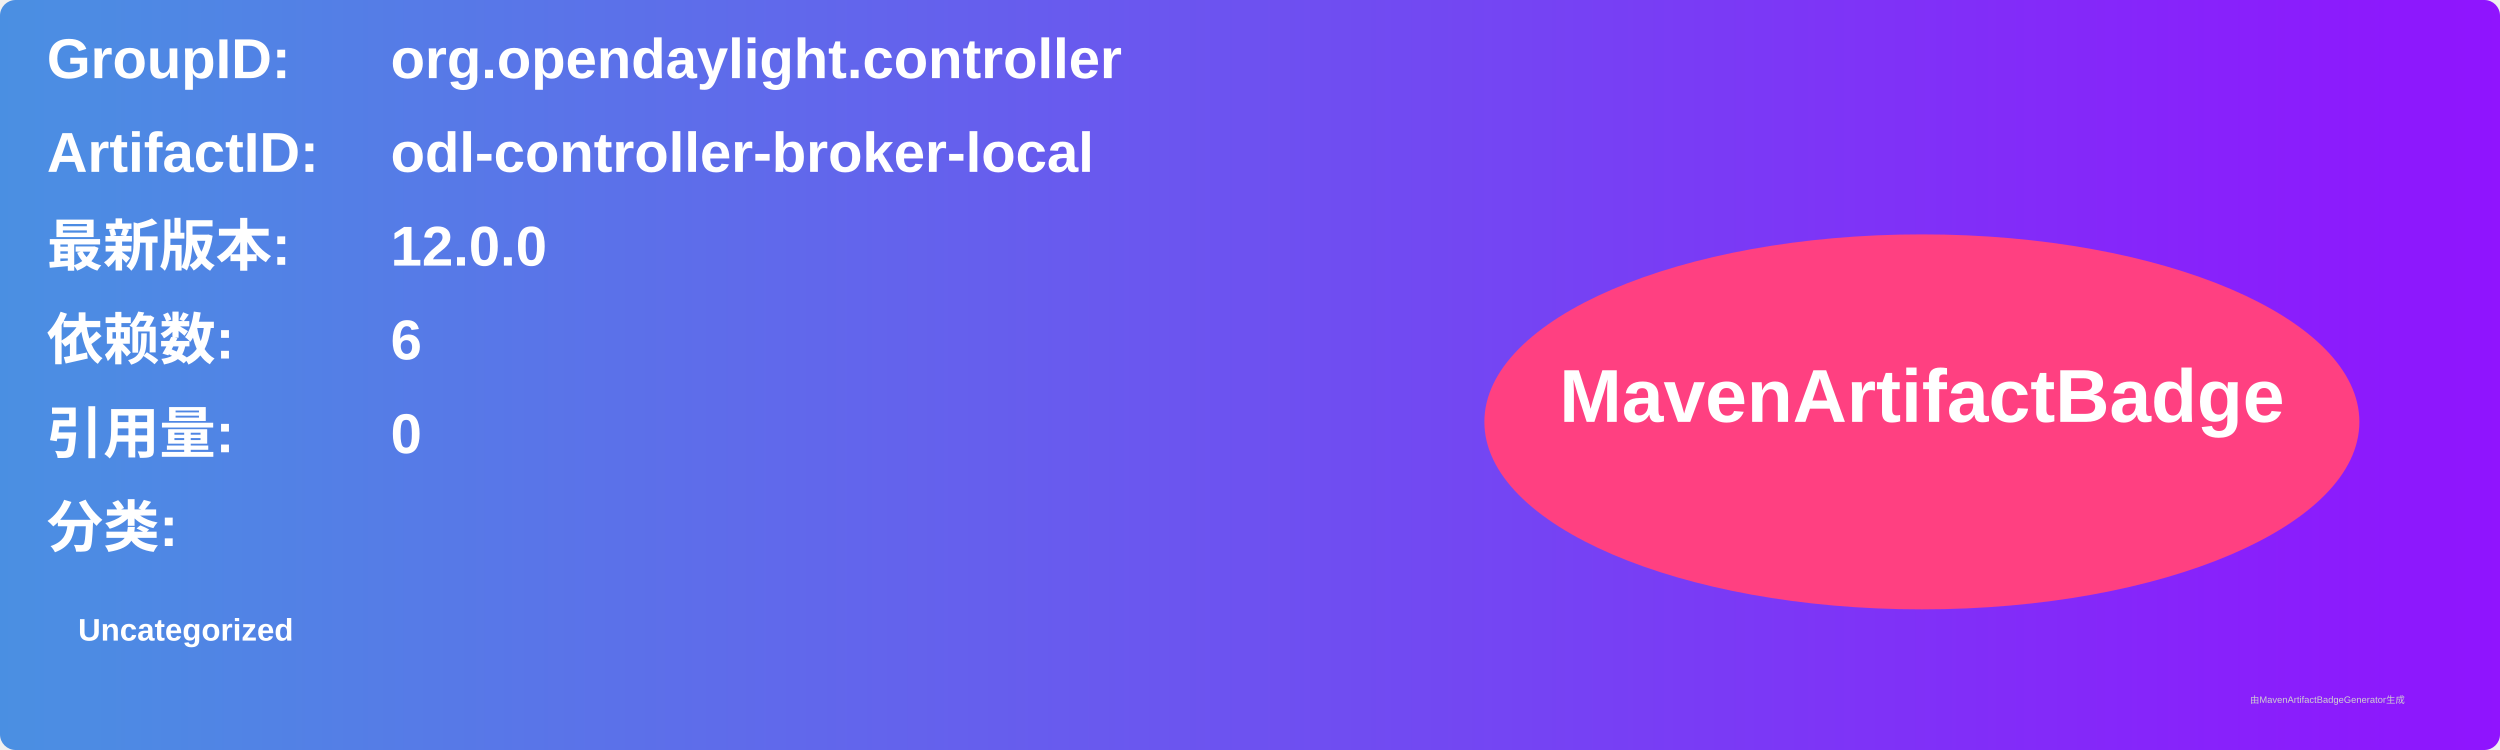
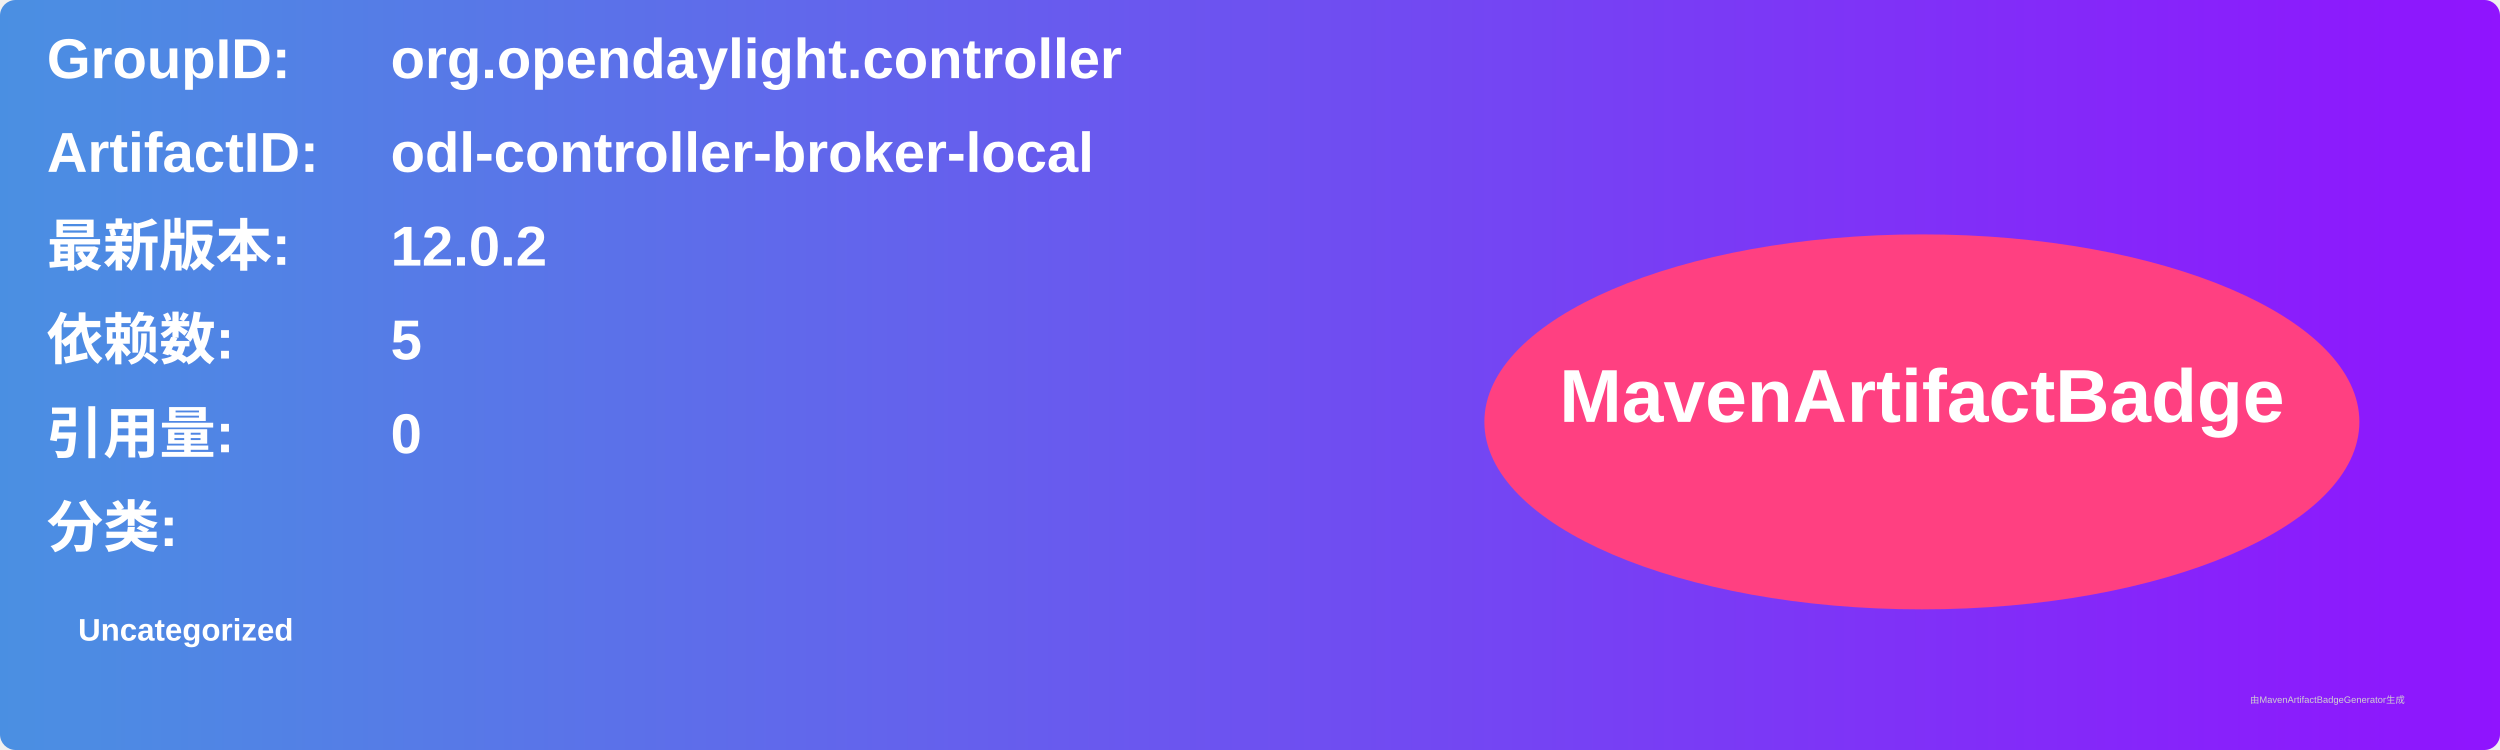
<svg xmlns="http://www.w3.org/2000/svg" width="800" height="240" viewBox="0 0 800 240">
  <linearGradient id="grad" x1="0%" y1="0%" x2="100%" y2="0%">
    <stop offset="0%" stop-color="#4a90e2" />
    <stop offset="100%" stop-color="#9013fe" />
  </linearGradient>
  <rect width="100%" height="100%" rx="5" ry="5" fill="url(#grad)" />
  <g transform="translate(15, 15)">
    <text x="0" y="10" font-family="Arial" font-size="18" fill="white" font-weight="bold" width="260">GroupID:</text>
    <text x="110" y="10" font-family="Arial" font-size="18" fill="white" font-weight="bold" width="460">org.opendaylight.controller</text>
    <text x="0" y="40" font-family="Arial" font-size="18" fill="white" font-weight="bold" width="260">ArtifactID:</text>
    <text x="110" y="40" font-family="Arial" font-size="18" fill="white" font-weight="bold" width="460">odl-controller-broker-local</text>
    <text x="0" y="70" font-family="Arial" font-size="18" fill="white" font-weight="bold">最新版本:</text>
    <text x="110" y="70" font-family="Arial" font-size="18" fill="white" font-weight="bold">
-       <tspan font-weight="bold">12.0.0</tspan>
+       <tspan font-weight="bold">12.0.2</tspan>
    </text>
    <text x="0" y="100" font-family="Arial" font-size="18" fill="white" font-weight="bold">依赖数: </text>
    <text x="110" y="100" font-family="Arial" font-size="18" fill="white">
-       <tspan font-weight="bold">6</tspan>
+       <tspan font-weight="bold">5</tspan>
    </text>
    <text x="0" y="130" font-family="Arial" font-size="18" fill="white" font-weight="bold">引用量: </text>
    <text x="110" y="130" font-family="Arial" font-size="18" fill="white">
      <tspan font-weight="bold">0</tspan>
    </text>
    <text x="0" y="160" font-family="Arial" font-size="18" fill="white" font-weight="bold">分类:</text>
    <text x="10" y="190" font-family="Arial" font-size="10" fill="white">
      <tspan font-weight="bold">Uncategorized</tspan>
    </text>
    <ellipse cx="600" cy="120" rx="140" ry="60" fill="#ff4081" />
    <text x="600" y="120" text-anchor="middle" font-family="Arial" font-size="24" fill="white" font-weight="bold">MavenArtifactBadge</text>
  </g>
  <text x="720" y="225" font-family="Arial" font-size="3" fill="#d0d0d0">由MavenArtifactBadgeGenerator生成</text>
</svg>
